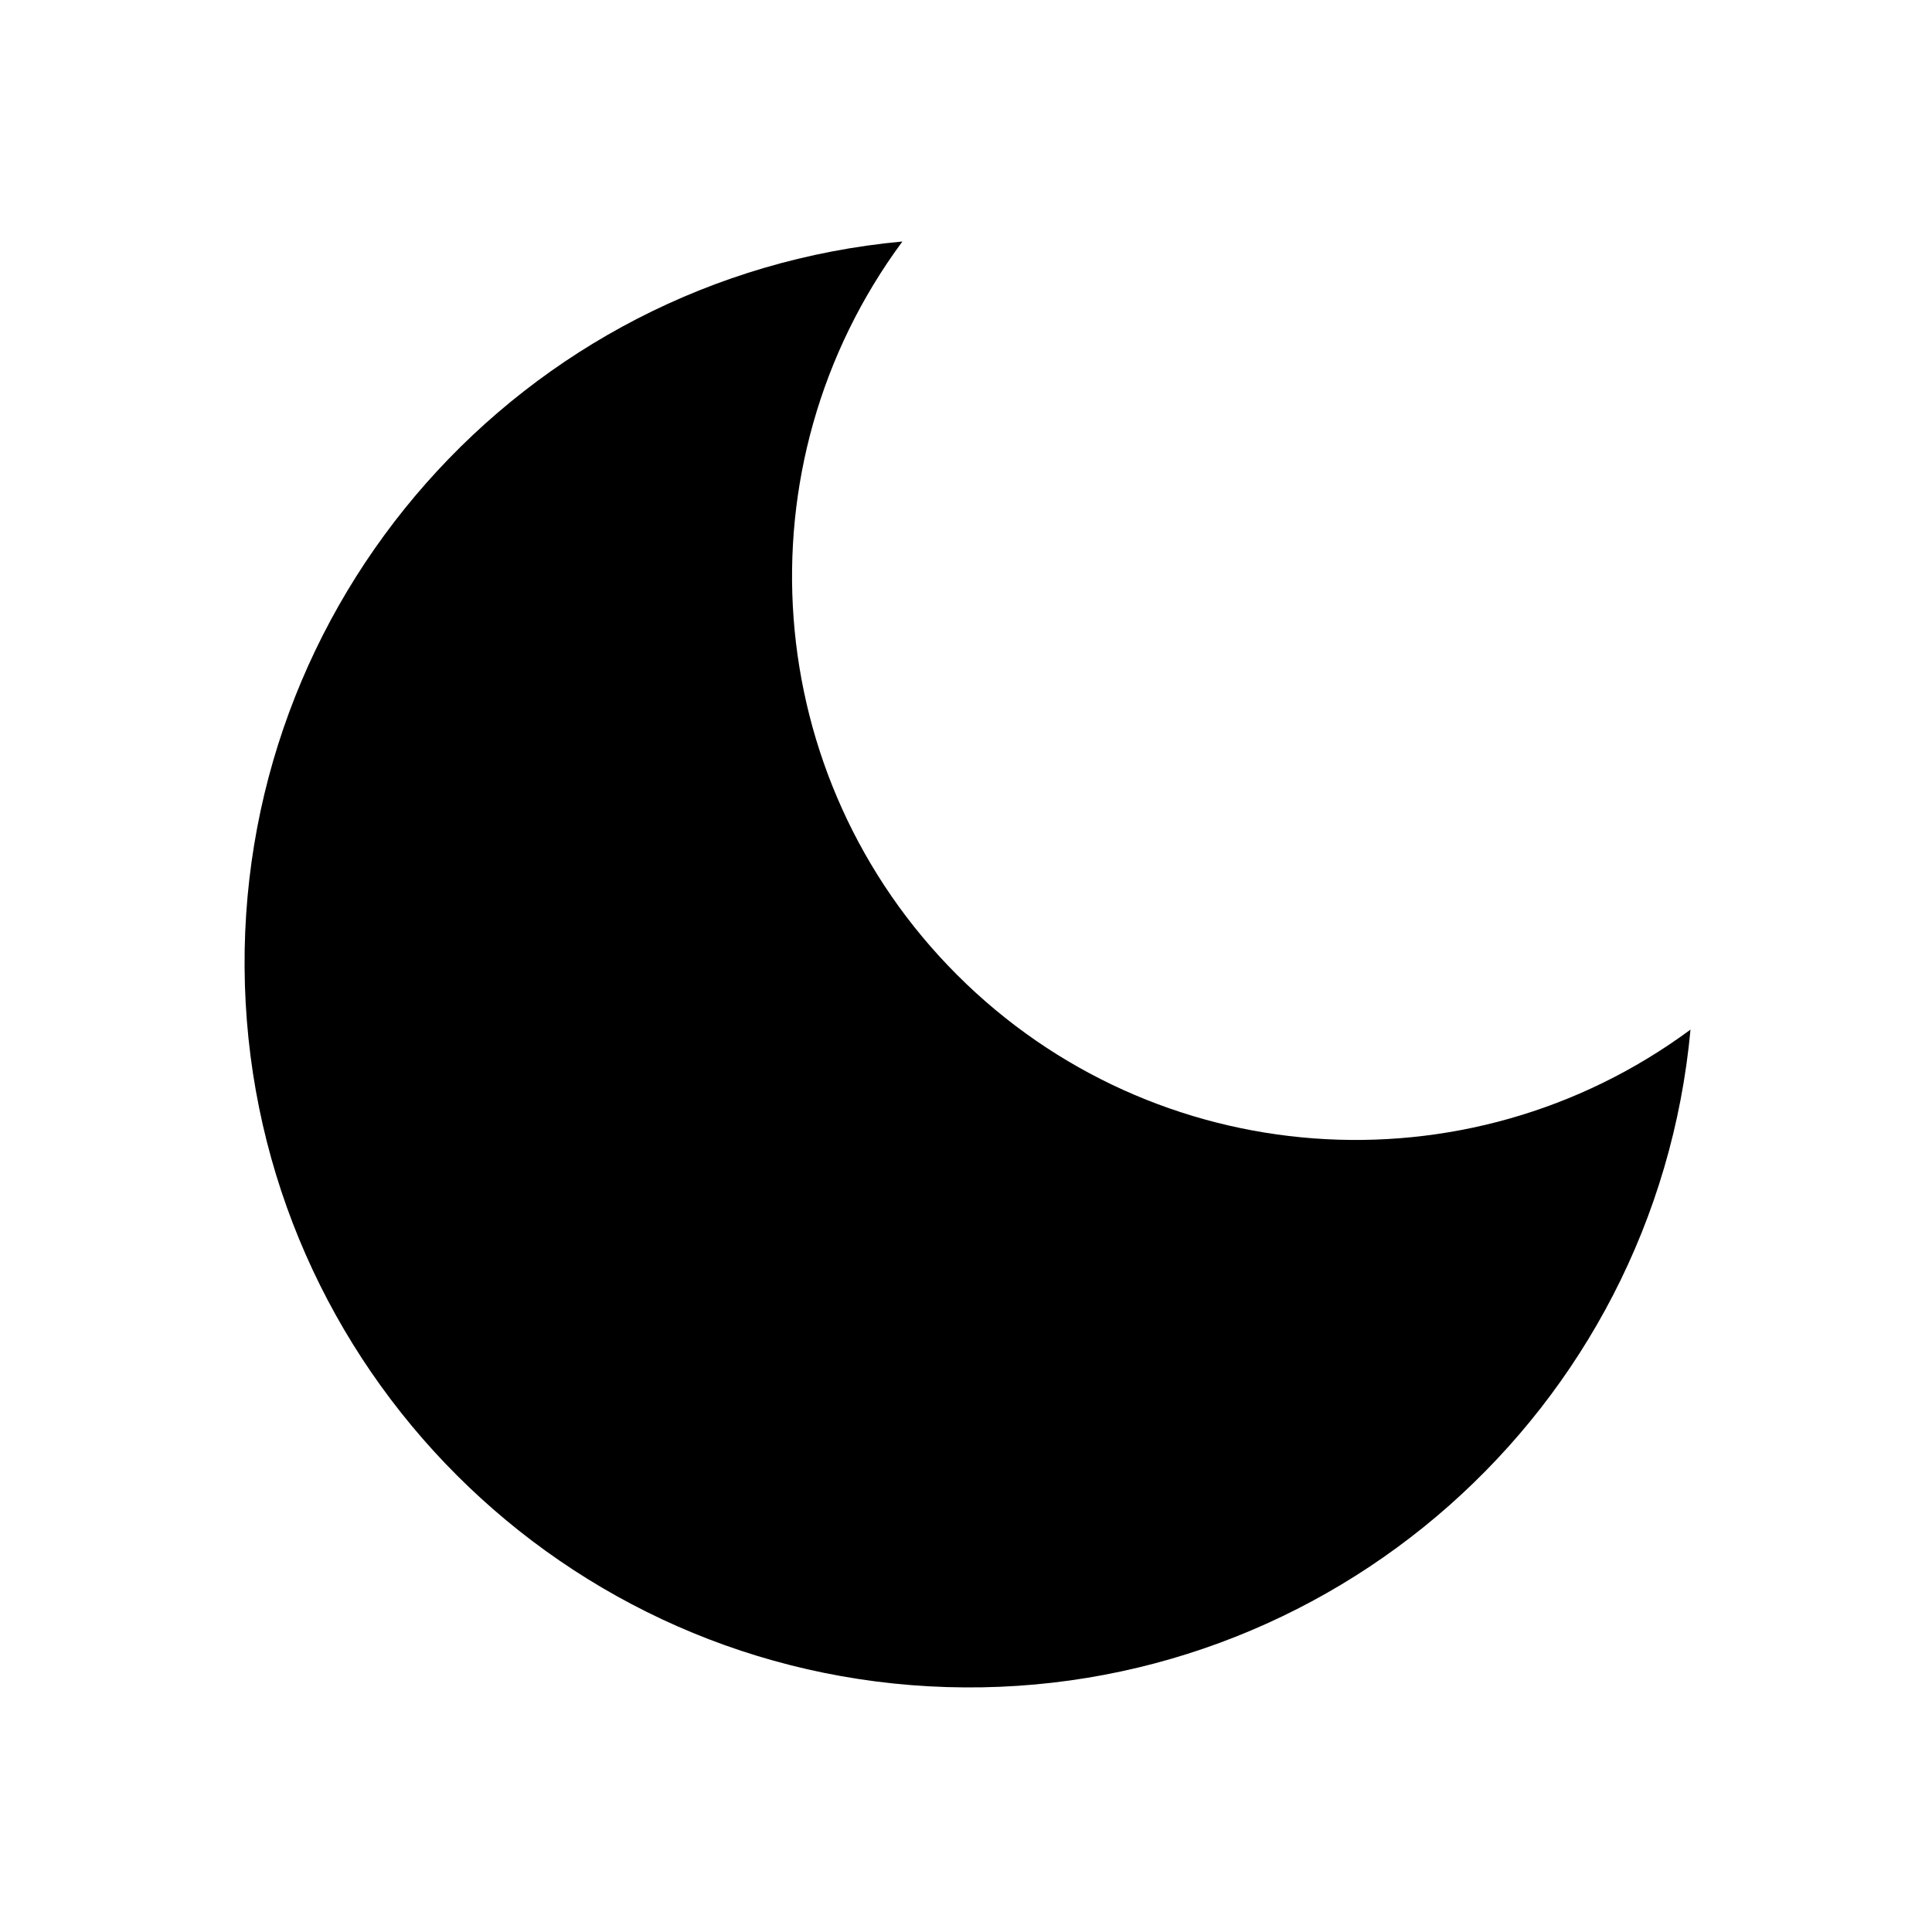
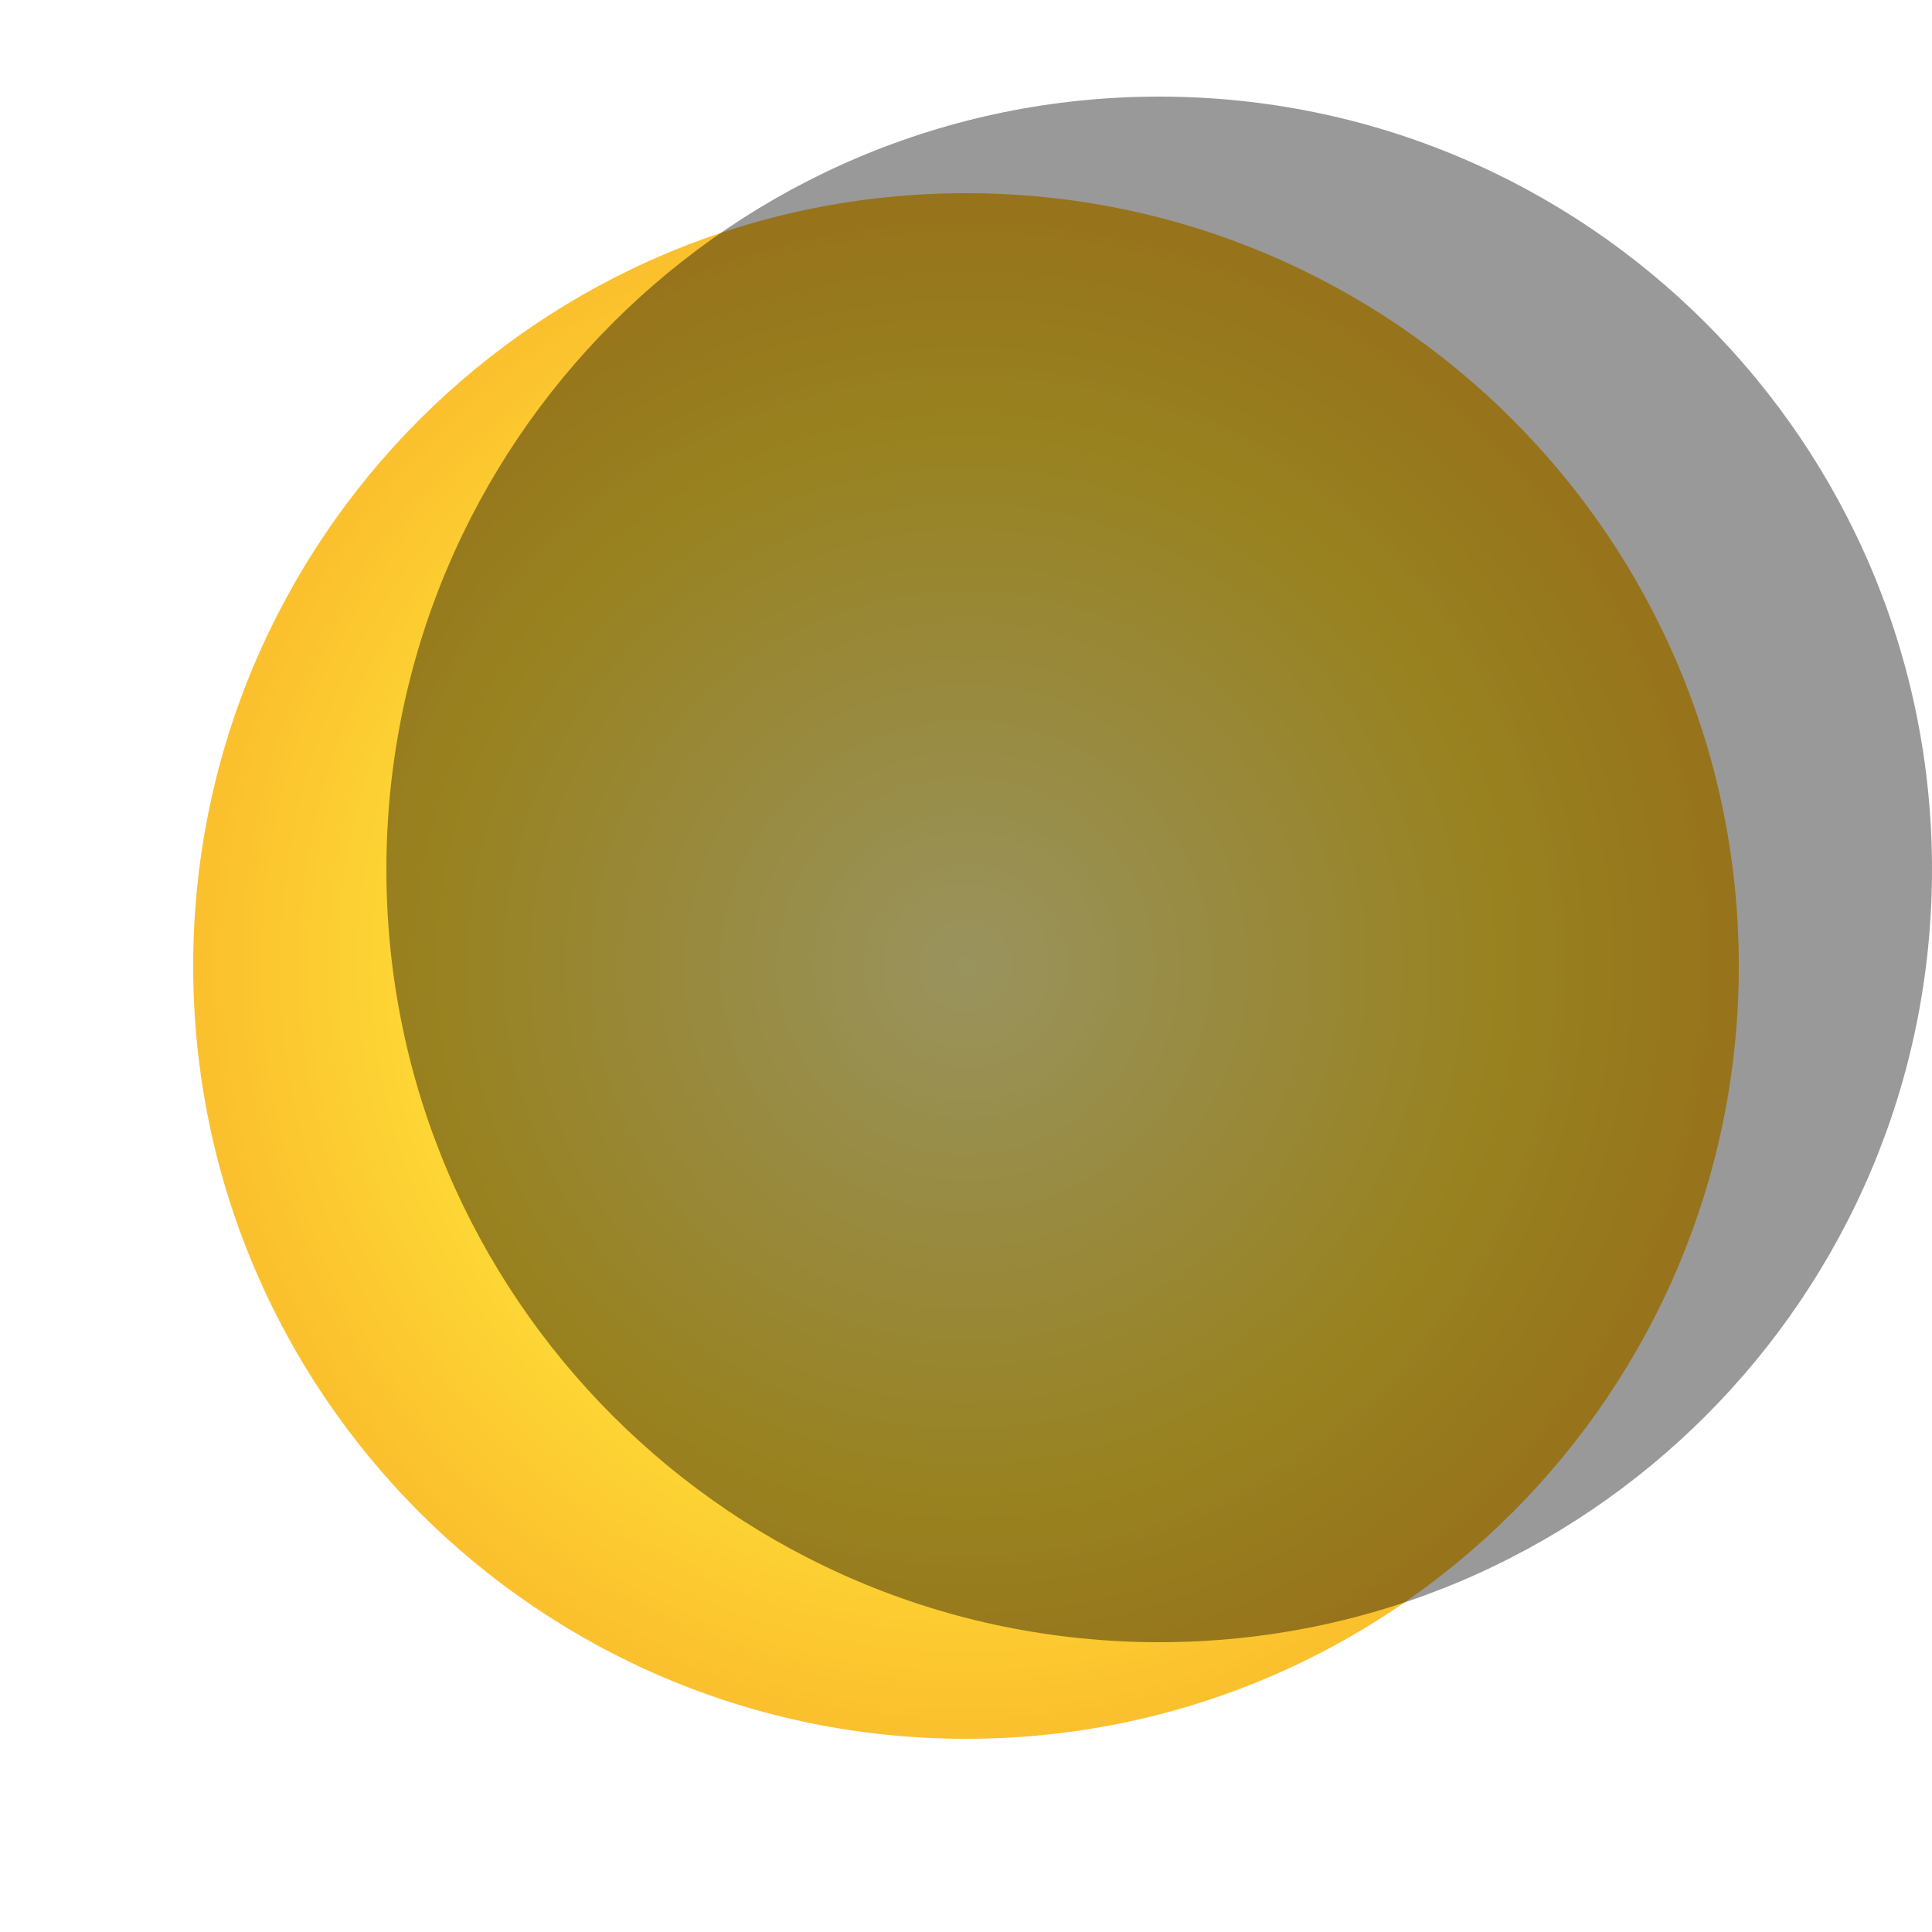
- <svg xmlns="http://www.w3.org/2000/svg" class="icon-moon" viewBox="0 0 24 24">
-   <path d="M21 12.79A9 9 0 1 1 11.21 3 7 7 0 0 0 21 12.79z" fill="currentColor" />
+ <svg xmlns="http://www.w3.org/2000/svg" width="200" height="200" viewBox="0 0 200 200">
+   <defs>
+     <radialGradient id="moonGradient" cx="50%" cy="50%" r="50%">
+       <stop offset="0%" stop-color="#fff59d" />
+       <stop offset="70%" stop-color="#fdd835" />
+       <stop offset="100%" stop-color="#fbc02d" />
+     </radialGradient>
+   </defs>
+   <circle cx="100" cy="100" r="80" fill="url(#moonGradient)" />
+   <circle cx="120" cy="90" r="80" fill="black" opacity="0.4" />
</svg>
